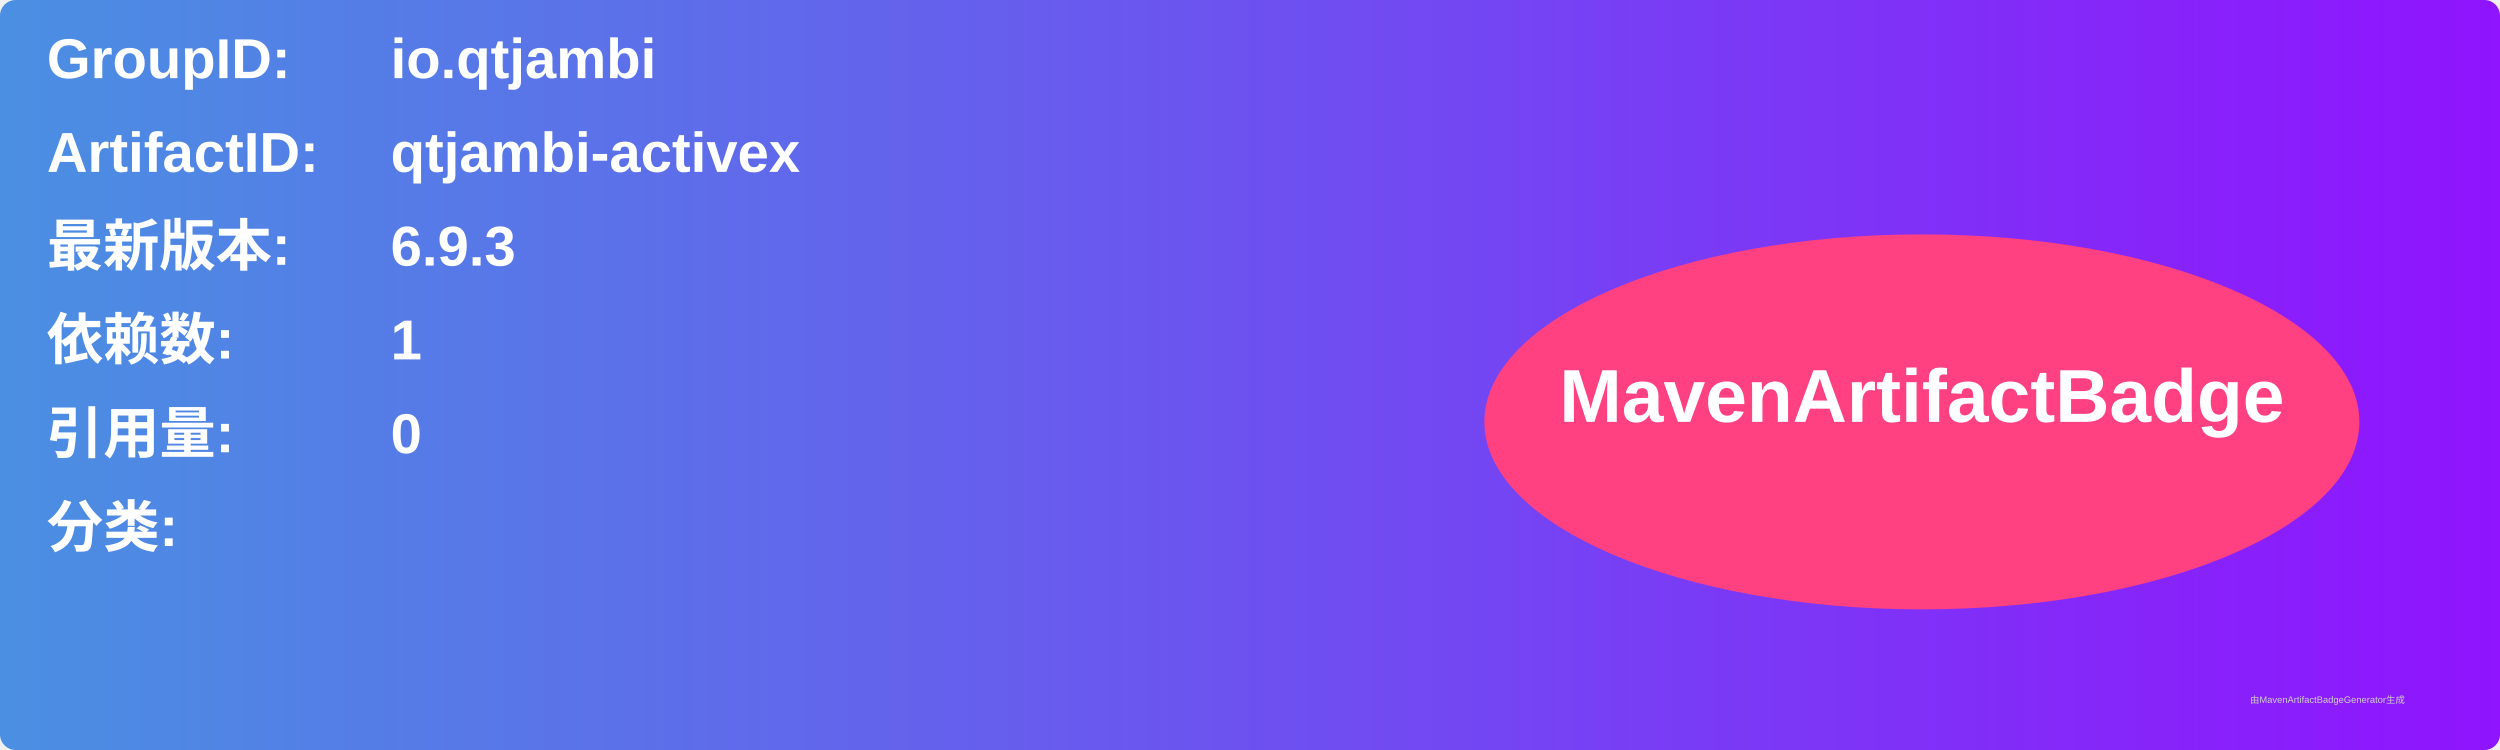
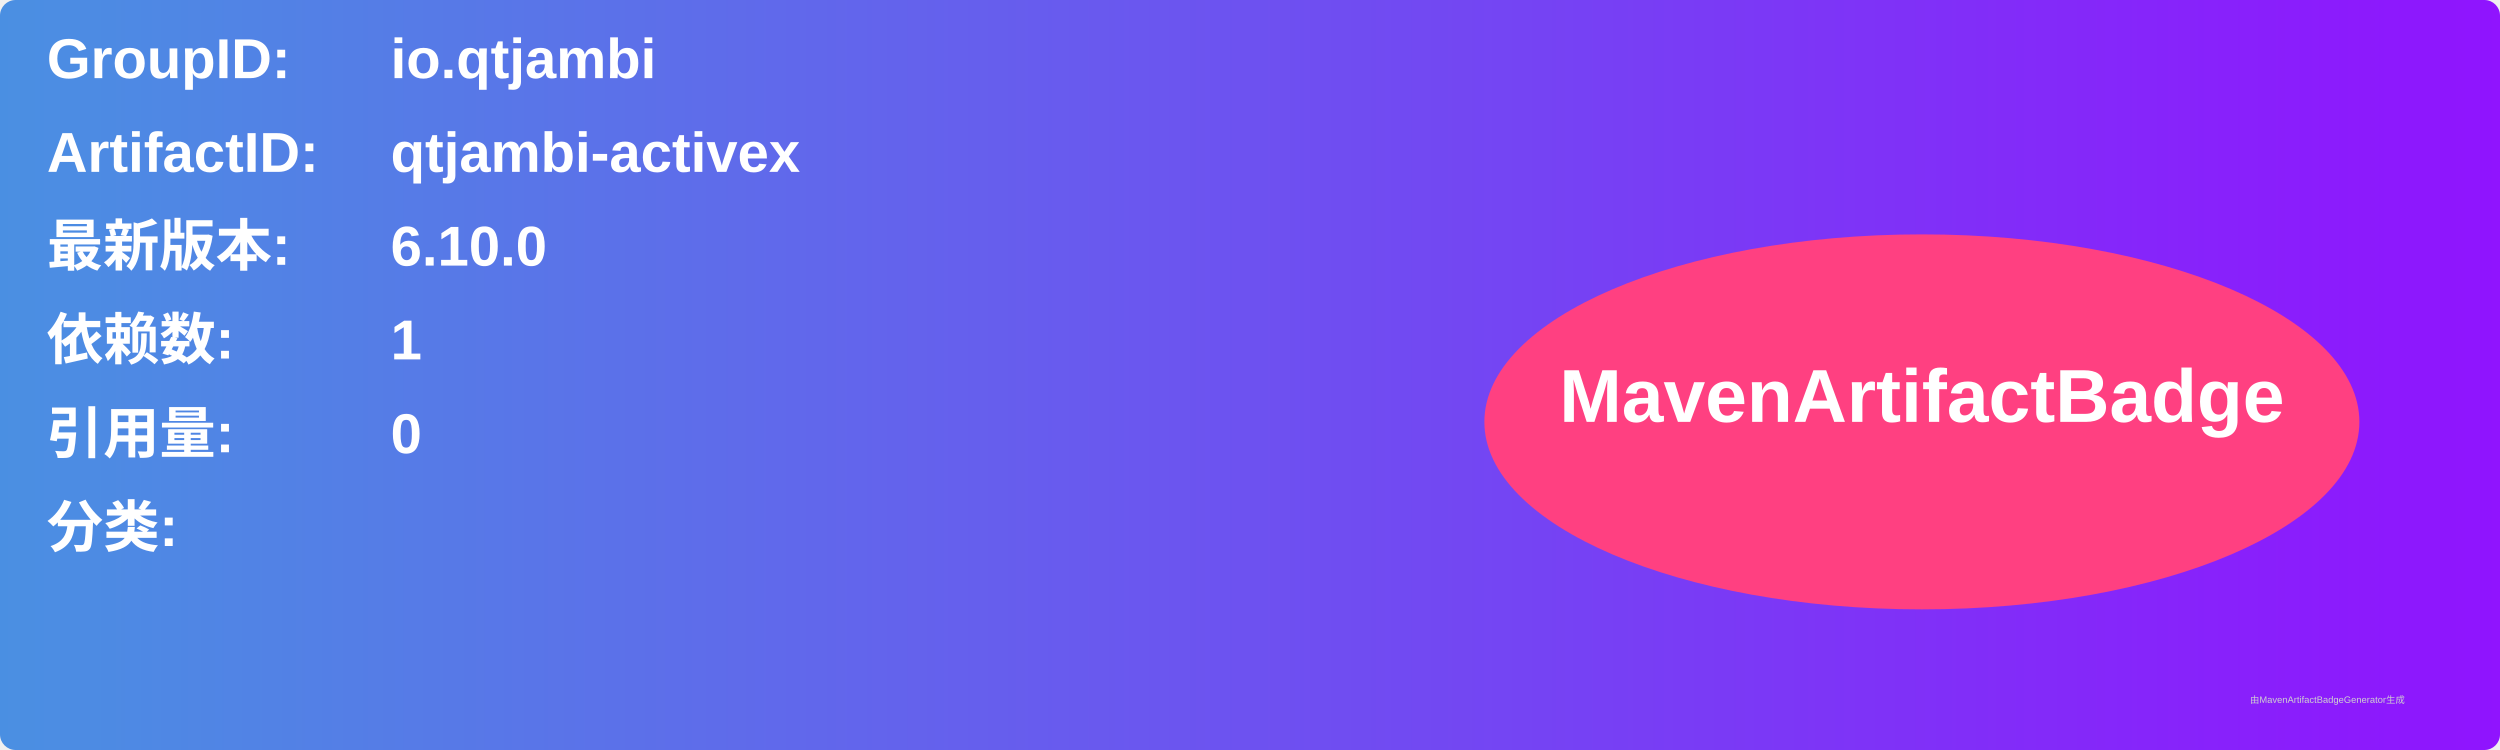
<svg xmlns="http://www.w3.org/2000/svg" width="800" height="240" viewBox="0 0 800 240">
  <linearGradient id="grad" x1="0%" y1="0%" x2="100%" y2="0%">
    <stop offset="0%" stop-color="#4a90e2" />
    <stop offset="100%" stop-color="#9013fe" />
  </linearGradient>
  <rect width="100%" height="100%" rx="5" ry="5" fill="url(#grad)" />
  <g transform="translate(15, 15)">
    <text x="0" y="10" font-family="Arial" font-size="18" fill="white" font-weight="bold" width="260">GroupID:</text>
    <text x="110" y="10" font-family="Arial" font-size="18" fill="white" font-weight="bold" width="460">io.qtjambi</text>
    <text x="0" y="40" font-family="Arial" font-size="18" fill="white" font-weight="bold" width="260">ArtifactID:</text>
    <text x="110" y="40" font-family="Arial" font-size="18" fill="white" font-weight="bold" width="460">qtjambi-activex</text>
    <text x="0" y="70" font-family="Arial" font-size="18" fill="white" font-weight="bold">最新版本:</text>
    <text x="110" y="70" font-family="Arial" font-size="18" fill="white" font-weight="bold">
-       <tspan font-weight="bold">6.9.3</tspan>
+       <tspan font-weight="bold">6.10.0</tspan>
    </text>
    <text x="0" y="100" font-family="Arial" font-size="18" fill="white" font-weight="bold">依赖数: </text>
    <text x="110" y="100" font-family="Arial" font-size="18" fill="white">
      <tspan font-weight="bold">1</tspan>
    </text>
    <text x="0" y="130" font-family="Arial" font-size="18" fill="white" font-weight="bold">引用量: </text>
    <text x="110" y="130" font-family="Arial" font-size="18" fill="white">
      <tspan font-weight="bold">0</tspan>
    </text>
    <text x="0" y="160" font-family="Arial" font-size="18" fill="white" font-weight="bold">分类:</text>
    <text x="10" y="190" font-family="Arial" font-size="10" fill="white">
      <tspan font-weight="bold" />
    </text>
    <ellipse cx="600" cy="120" rx="140" ry="60" fill="#ff4081" />
    <text x="600" y="120" text-anchor="middle" font-family="Arial" font-size="24" fill="white" font-weight="bold">MavenArtifactBadge</text>
  </g>
  <text x="720" y="225" font-family="Arial" font-size="3" fill="#d0d0d0">由MavenArtifactBadgeGenerator生成</text>
</svg>
